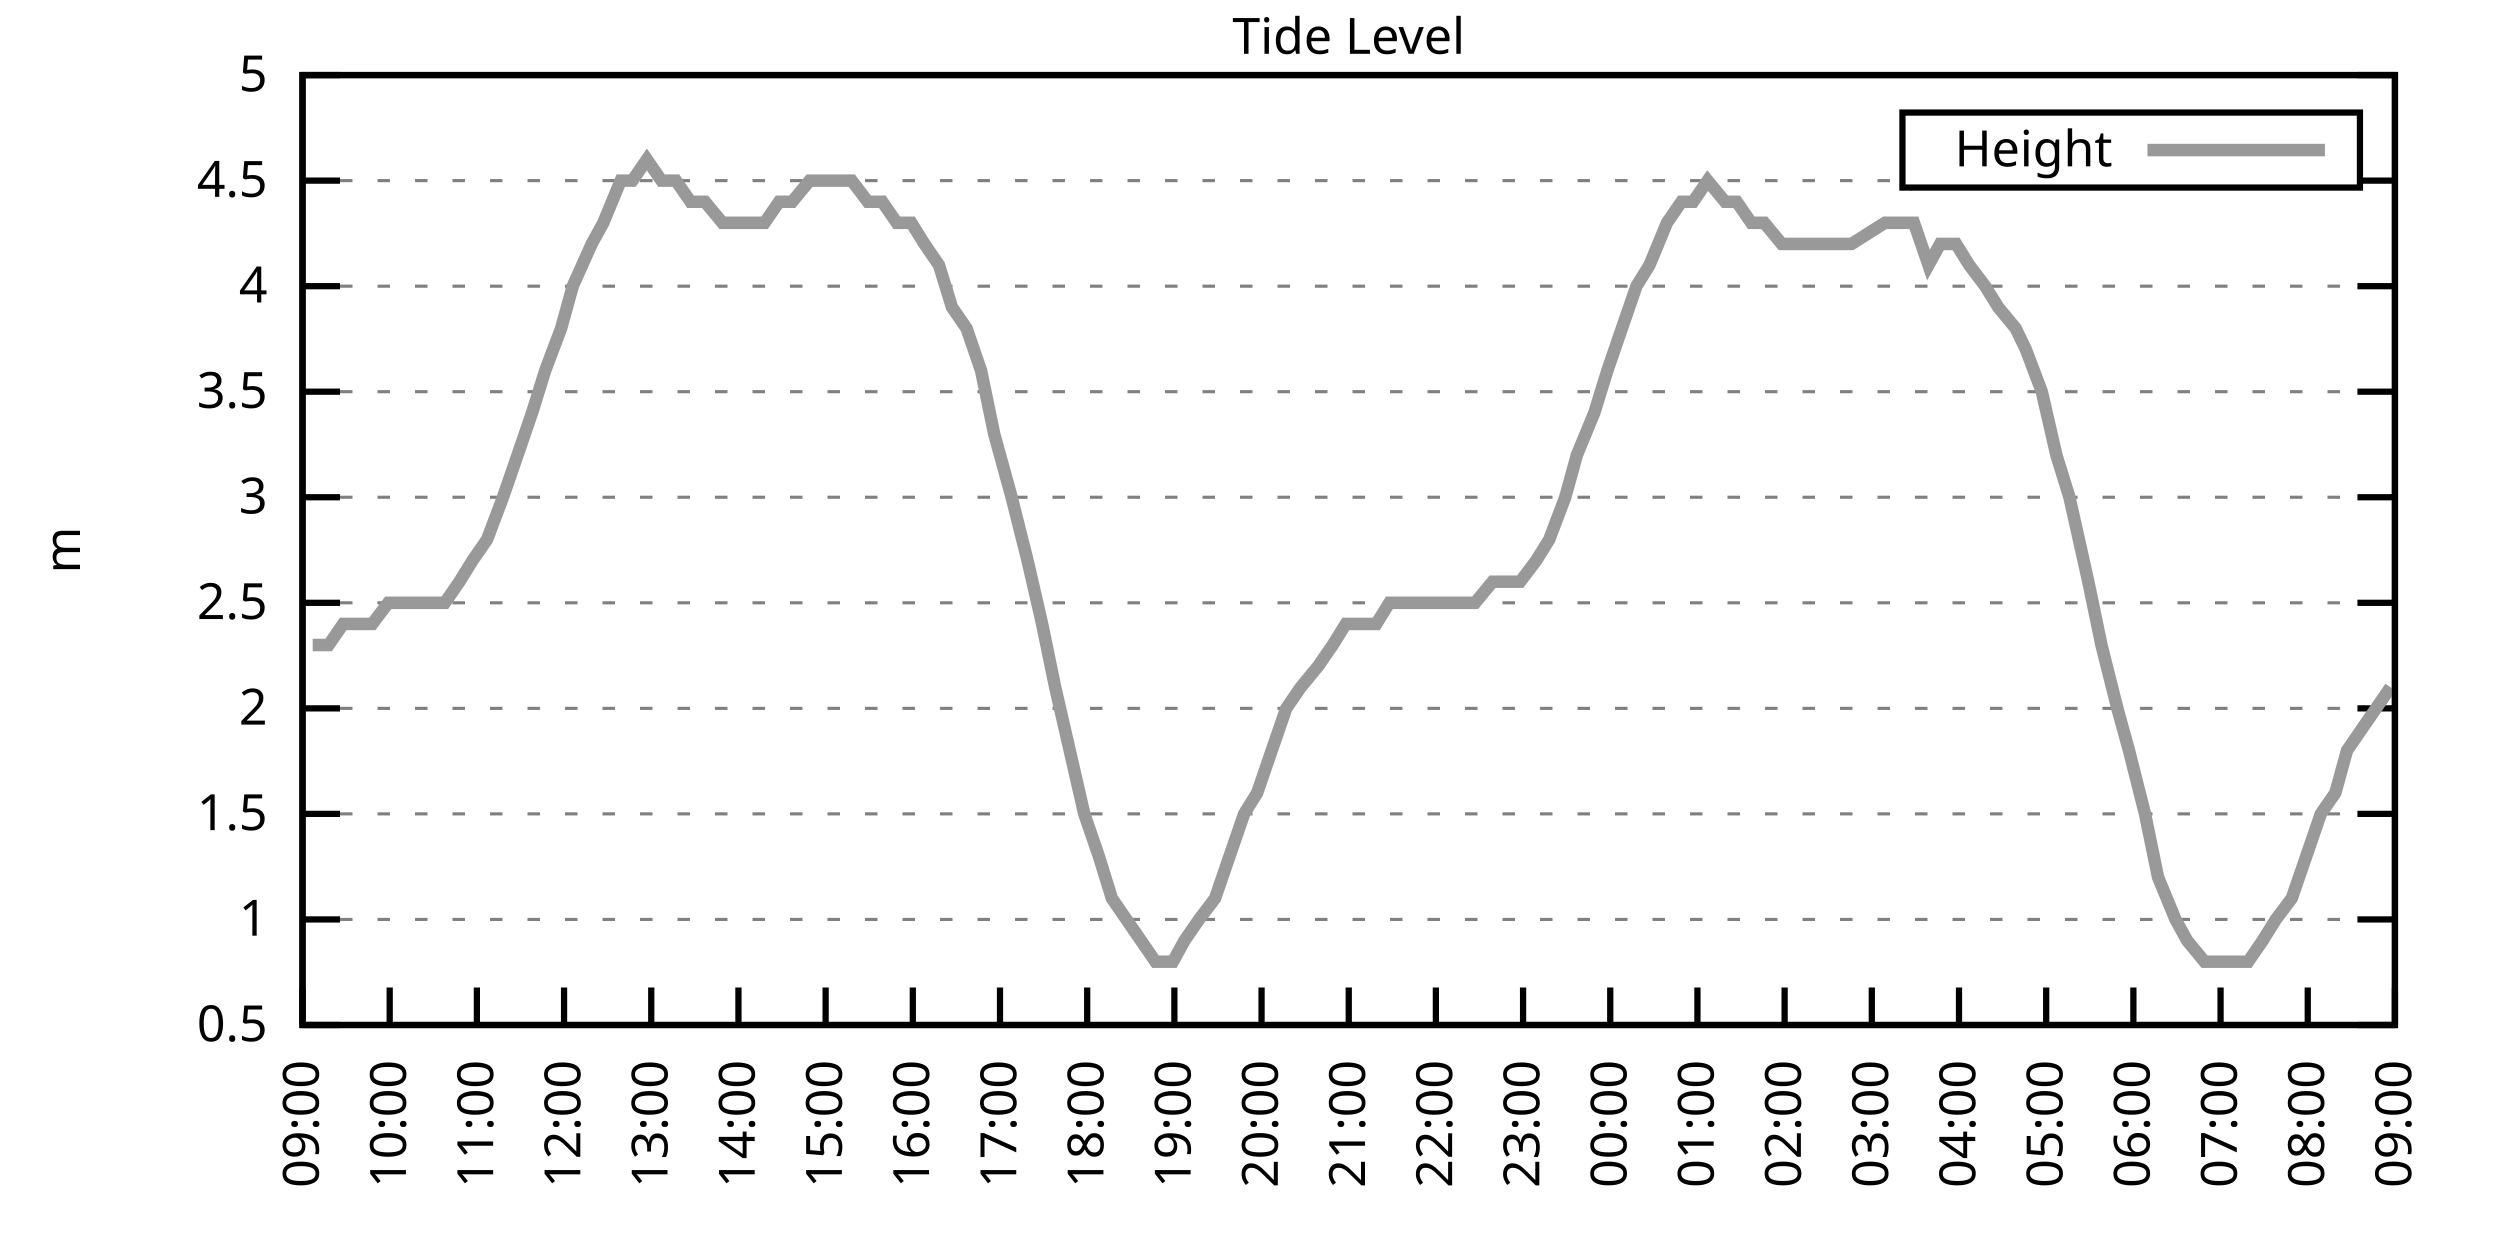
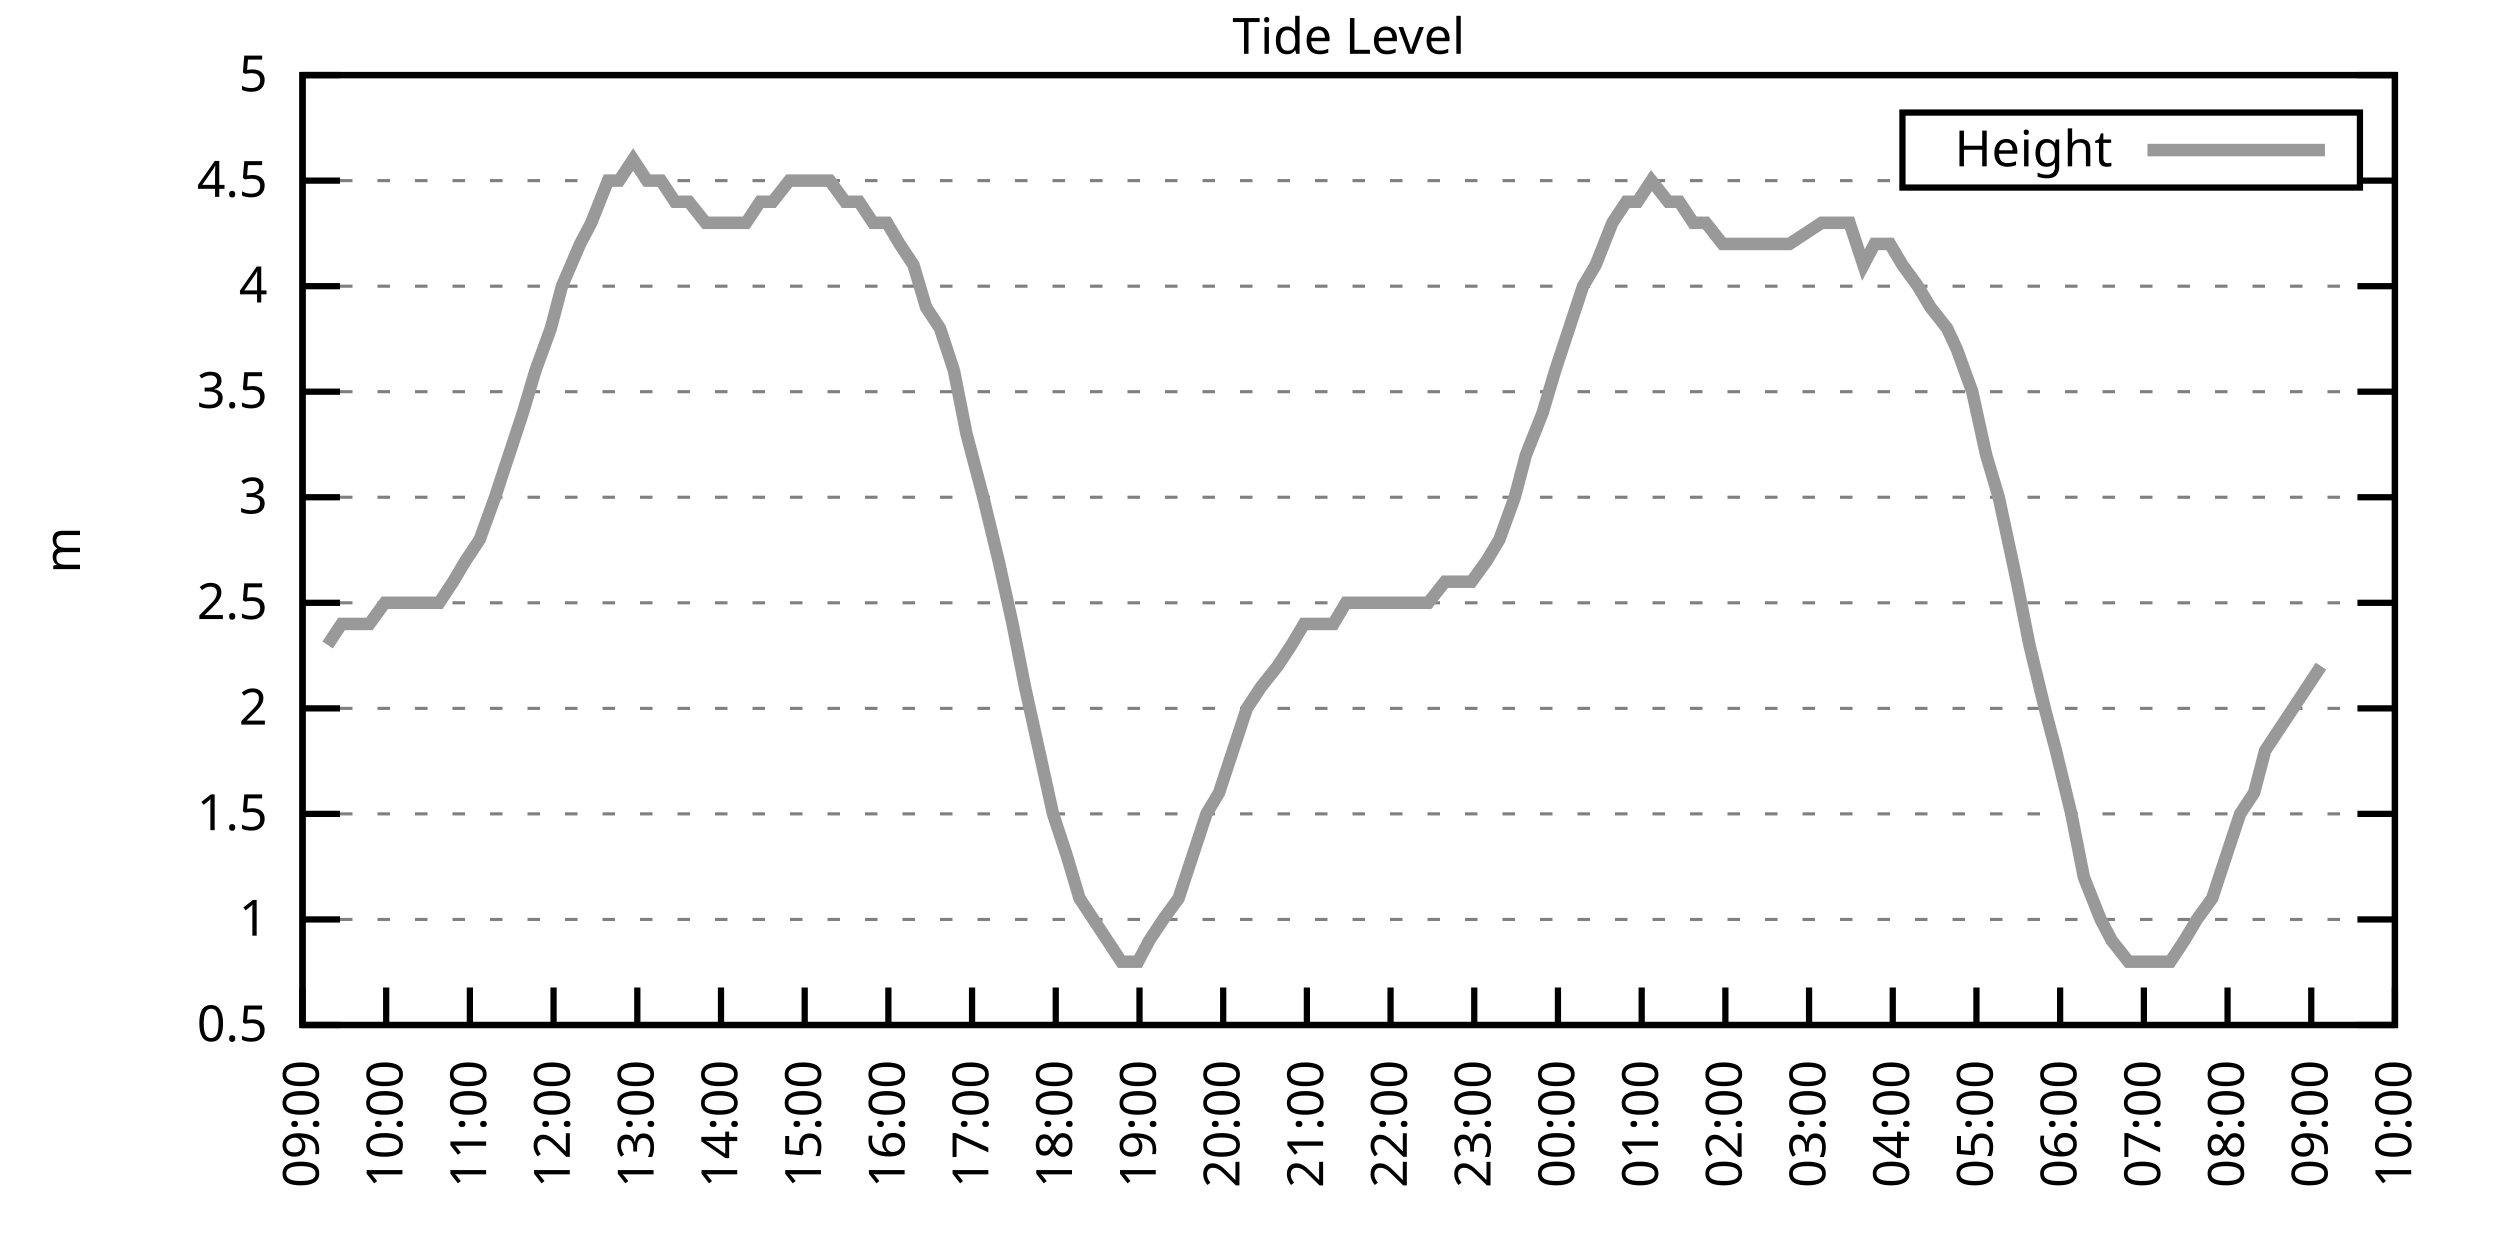
<svg xmlns="http://www.w3.org/2000/svg" xmlns:xlink="http://www.w3.org/1999/xlink" width="400" height="200" viewBox="0 0 400 200">
  <g id="gnuplot_canvas">
    <rect x="0" y="0" width="400" height="200" fill="none" />
    <defs>
      <circle id="gpDot" r="0.5" stroke-width="0.5" stroke="currentColor" />
      <path id="gpPt0" stroke-width="0.333" stroke="currentColor" d="M-1,0 h2 M0,-1 v2" />
      <path id="gpPt1" stroke-width="0.333" stroke="currentColor" d="M-1,-1 L1,1 M1,-1 L-1,1" />
      <path id="gpPt2" stroke-width="0.333" stroke="currentColor" d="M-1,0 L1,0 M0,-1 L0,1 M-1,-1 L1,1 M-1,1 L1,-1" />
      <rect id="gpPt3" stroke-width="0.333" stroke="currentColor" x="-1" y="-1" width="2" height="2" />
      <rect id="gpPt4" stroke-width="0.333" stroke="currentColor" fill="currentColor" x="-1" y="-1" width="2" height="2" />
      <circle id="gpPt5" stroke-width="0.333" stroke="currentColor" cx="0" cy="0" r="1" />
      <use xlink:href="#gpPt5" id="gpPt6" fill="currentColor" stroke="none" />
      <path id="gpPt7" stroke-width="0.333" stroke="currentColor" d="M0,-1.33 L-1.33,0.67 L1.33,0.67 z" />
      <use xlink:href="#gpPt7" id="gpPt8" fill="currentColor" stroke="none" />
      <use xlink:href="#gpPt7" id="gpPt9" stroke="currentColor" transform="rotate(180)" />
      <use xlink:href="#gpPt9" id="gpPt10" fill="currentColor" stroke="none" />
      <use xlink:href="#gpPt3" id="gpPt11" stroke="currentColor" transform="rotate(45)" />
      <use xlink:href="#gpPt11" id="gpPt12" fill="currentColor" stroke="none" />
      <path id="gpPt13" stroke-width="0.333" stroke="currentColor" d="M0,1.330 L1.265,0.411 L0.782,-1.067 L-0.782,-1.076 L-1.265,0.411 z" />
      <use xlink:href="#gpPt13" id="gpPt14" fill="currentColor" stroke="none" />
      <filter id="textbox" filterUnits="objectBoundingBox" x="0" y="0" height="1" width="1">
        <feFlood flood-color="white" flood-opacity="1" result="bgnd" />
        <feComposite in="SourceGraphic" in2="bgnd" operator="atop" />
      </filter>
      <filter id="greybox" filterUnits="objectBoundingBox" x="0" y="0" height="1" width="1">
        <feFlood flood-color="lightgrey" flood-opacity="1" result="grey" />
        <feComposite in="SourceGraphic" in2="grey" operator="atop" />
      </filter>
    </defs>
    <g fill="none" color="white" stroke="currentColor" stroke-width="1.00" stroke-linecap="butt" stroke-linejoin="miter">
</g>
    <g fill="none" color="black" stroke="currentColor" stroke-width="1.00" stroke-linecap="butt" stroke-linejoin="miter">
      <g stroke="none" shape-rendering="crispEdges">
        <polygon fill="rgb(255, 255, 255)" points="48.40,164.00 383.18,164.00 383.18,12.02 48.40,12.02 " />
      </g>
    </g>
    <g fill="none" color="black" stroke="currentColor" stroke-width="1.00" stroke-linecap="butt" stroke-linejoin="miter">
</g>
    <g fill="none" color="black" stroke="black" stroke-width="0.50" stroke-linecap="butt" stroke-linejoin="miter">
</g>
    <g fill="none" color="gray" stroke="currentColor" stroke-width="0.50" stroke-linecap="butt" stroke-linejoin="miter">
      <path stroke="gray" stroke-dasharray="2,4" class="gridline" d="M48.40,164.00 L383.19,164.00  " />
    </g>
    <g fill="none" color="gray" stroke="gray" stroke-width="1.00" stroke-linecap="butt" stroke-linejoin="miter">
</g>
    <g fill="none" color="black" stroke="currentColor" stroke-width="1.00" stroke-linecap="butt" stroke-linejoin="miter">
      <path stroke="black" d="M48.40,164.00 L54.40,164.00 M383.19,164.00 L377.19,164.00  " />
      <g transform="translate(42.80,166.60)" stroke="none" fill="black" font-family="Sans" font-size="8.00" text-anchor="end">
        <text>
          <tspan font-family="Sans"> 0.5</tspan>
        </text>
      </g>
    </g>
    <g fill="none" color="black" stroke="currentColor" stroke-width="1.00" stroke-linecap="butt" stroke-linejoin="miter">
</g>
    <g fill="none" color="black" stroke="black" stroke-width="0.50" stroke-linecap="butt" stroke-linejoin="miter">
</g>
    <g fill="none" color="gray" stroke="currentColor" stroke-width="0.50" stroke-linecap="butt" stroke-linejoin="miter">
      <path stroke="gray" stroke-dasharray="2,4" class="gridline" d="M48.40,147.11 L383.19,147.11  " />
    </g>
    <g fill="none" color="gray" stroke="gray" stroke-width="1.00" stroke-linecap="butt" stroke-linejoin="miter">
</g>
    <g fill="none" color="black" stroke="currentColor" stroke-width="1.00" stroke-linecap="butt" stroke-linejoin="miter">
      <path stroke="black" d="M48.40,147.11 L54.40,147.11 M383.19,147.11 L377.19,147.11  " />
      <g transform="translate(42.80,149.71)" stroke="none" fill="black" font-family="Sans" font-size="8.00" text-anchor="end">
        <text>
          <tspan font-family="Sans"> 1</tspan>
        </text>
      </g>
    </g>
    <g fill="none" color="black" stroke="currentColor" stroke-width="1.00" stroke-linecap="butt" stroke-linejoin="miter">
</g>
    <g fill="none" color="black" stroke="black" stroke-width="0.50" stroke-linecap="butt" stroke-linejoin="miter">
</g>
    <g fill="none" color="gray" stroke="currentColor" stroke-width="0.50" stroke-linecap="butt" stroke-linejoin="miter">
      <path stroke="gray" stroke-dasharray="2,4" class="gridline" d="M48.40,130.22 L383.19,130.22  " />
    </g>
    <g fill="none" color="gray" stroke="gray" stroke-width="1.00" stroke-linecap="butt" stroke-linejoin="miter">
</g>
    <g fill="none" color="black" stroke="currentColor" stroke-width="1.00" stroke-linecap="butt" stroke-linejoin="miter">
      <path stroke="black" d="M48.40,130.22 L54.40,130.22 M383.19,130.22 L377.19,130.22  " />
      <g transform="translate(42.80,132.82)" stroke="none" fill="black" font-family="Sans" font-size="8.00" text-anchor="end">
        <text>
          <tspan font-family="Sans"> 1.5</tspan>
        </text>
      </g>
    </g>
    <g fill="none" color="black" stroke="currentColor" stroke-width="1.00" stroke-linecap="butt" stroke-linejoin="miter">
</g>
    <g fill="none" color="black" stroke="black" stroke-width="0.50" stroke-linecap="butt" stroke-linejoin="miter">
</g>
    <g fill="none" color="gray" stroke="currentColor" stroke-width="0.50" stroke-linecap="butt" stroke-linejoin="miter">
      <path stroke="gray" stroke-dasharray="2,4" class="gridline" d="M48.40,113.34 L383.19,113.34  " />
    </g>
    <g fill="none" color="gray" stroke="gray" stroke-width="1.00" stroke-linecap="butt" stroke-linejoin="miter">
</g>
    <g fill="none" color="black" stroke="currentColor" stroke-width="1.00" stroke-linecap="butt" stroke-linejoin="miter">
      <path stroke="black" d="M48.40,113.34 L54.40,113.34 M383.19,113.34 L377.19,113.34  " />
      <g transform="translate(42.80,115.94)" stroke="none" fill="black" font-family="Sans" font-size="8.00" text-anchor="end">
        <text>
          <tspan font-family="Sans"> 2</tspan>
        </text>
      </g>
    </g>
    <g fill="none" color="black" stroke="currentColor" stroke-width="1.00" stroke-linecap="butt" stroke-linejoin="miter">
</g>
    <g fill="none" color="black" stroke="black" stroke-width="0.50" stroke-linecap="butt" stroke-linejoin="miter">
</g>
    <g fill="none" color="gray" stroke="currentColor" stroke-width="0.50" stroke-linecap="butt" stroke-linejoin="miter">
      <path stroke="gray" stroke-dasharray="2,4" class="gridline" d="M48.40,96.45 L383.19,96.45  " />
    </g>
    <g fill="none" color="gray" stroke="gray" stroke-width="1.00" stroke-linecap="butt" stroke-linejoin="miter">
</g>
    <g fill="none" color="black" stroke="currentColor" stroke-width="1.00" stroke-linecap="butt" stroke-linejoin="miter">
      <path stroke="black" d="M48.40,96.45 L54.40,96.45 M383.19,96.45 L377.19,96.45  " />
      <g transform="translate(42.80,99.05)" stroke="none" fill="black" font-family="Sans" font-size="8.00" text-anchor="end">
        <text>
          <tspan font-family="Sans"> 2.5</tspan>
        </text>
      </g>
    </g>
    <g fill="none" color="black" stroke="currentColor" stroke-width="1.00" stroke-linecap="butt" stroke-linejoin="miter">
</g>
    <g fill="none" color="black" stroke="black" stroke-width="0.50" stroke-linecap="butt" stroke-linejoin="miter">
</g>
    <g fill="none" color="gray" stroke="currentColor" stroke-width="0.50" stroke-linecap="butt" stroke-linejoin="miter">
      <path stroke="gray" stroke-dasharray="2,4" class="gridline" d="M48.40,79.56 L383.19,79.56  " />
    </g>
    <g fill="none" color="gray" stroke="gray" stroke-width="1.00" stroke-linecap="butt" stroke-linejoin="miter">
</g>
    <g fill="none" color="black" stroke="currentColor" stroke-width="1.00" stroke-linecap="butt" stroke-linejoin="miter">
      <path stroke="black" d="M48.40,79.56 L54.40,79.56 M383.19,79.56 L377.19,79.56  " />
      <g transform="translate(42.80,82.16)" stroke="none" fill="black" font-family="Sans" font-size="8.00" text-anchor="end">
        <text>
          <tspan font-family="Sans"> 3</tspan>
        </text>
      </g>
    </g>
    <g fill="none" color="black" stroke="currentColor" stroke-width="1.00" stroke-linecap="butt" stroke-linejoin="miter">
</g>
    <g fill="none" color="black" stroke="black" stroke-width="0.50" stroke-linecap="butt" stroke-linejoin="miter">
</g>
    <g fill="none" color="gray" stroke="currentColor" stroke-width="0.50" stroke-linecap="butt" stroke-linejoin="miter">
      <path stroke="gray" stroke-dasharray="2,4" class="gridline" d="M48.40,62.67 L383.19,62.67  " />
    </g>
    <g fill="none" color="gray" stroke="gray" stroke-width="1.00" stroke-linecap="butt" stroke-linejoin="miter">
</g>
    <g fill="none" color="black" stroke="currentColor" stroke-width="1.00" stroke-linecap="butt" stroke-linejoin="miter">
      <path stroke="black" d="M48.40,62.67 L54.40,62.67 M383.19,62.67 L377.19,62.67  " />
      <g transform="translate(42.80,65.27)" stroke="none" fill="black" font-family="Sans" font-size="8.00" text-anchor="end">
        <text>
          <tspan font-family="Sans"> 3.5</tspan>
        </text>
      </g>
    </g>
    <g fill="none" color="black" stroke="currentColor" stroke-width="1.00" stroke-linecap="butt" stroke-linejoin="miter">
</g>
    <g fill="none" color="black" stroke="black" stroke-width="0.50" stroke-linecap="butt" stroke-linejoin="miter">
</g>
    <g fill="none" color="gray" stroke="currentColor" stroke-width="0.50" stroke-linecap="butt" stroke-linejoin="miter">
      <path stroke="gray" stroke-dasharray="2,4" class="gridline" d="M48.40,45.79 L383.19,45.79  " />
    </g>
    <g fill="none" color="gray" stroke="gray" stroke-width="1.00" stroke-linecap="butt" stroke-linejoin="miter">
</g>
    <g fill="none" color="black" stroke="currentColor" stroke-width="1.00" stroke-linecap="butt" stroke-linejoin="miter">
      <path stroke="black" d="M48.40,45.79 L54.40,45.79 M383.19,45.79 L377.19,45.79  " />
      <g transform="translate(42.80,48.39)" stroke="none" fill="black" font-family="Sans" font-size="8.00" text-anchor="end">
        <text>
          <tspan font-family="Sans"> 4</tspan>
        </text>
      </g>
    </g>
    <g fill="none" color="black" stroke="currentColor" stroke-width="1.00" stroke-linecap="butt" stroke-linejoin="miter">
</g>
    <g fill="none" color="black" stroke="black" stroke-width="0.50" stroke-linecap="butt" stroke-linejoin="miter">
</g>
    <g fill="none" color="gray" stroke="currentColor" stroke-width="0.50" stroke-linecap="butt" stroke-linejoin="miter">
      <path stroke="gray" stroke-dasharray="2,4" class="gridline" d="M48.40,28.90 L304.39,28.90 M377.59,28.90 L383.19,28.90  " />
    </g>
    <g fill="none" color="gray" stroke="gray" stroke-width="1.00" stroke-linecap="butt" stroke-linejoin="miter">
</g>
    <g fill="none" color="black" stroke="currentColor" stroke-width="1.00" stroke-linecap="butt" stroke-linejoin="miter">
      <path stroke="black" d="M48.40,28.90 L54.40,28.90 M383.19,28.90 L377.19,28.90  " />
      <g transform="translate(42.80,31.50)" stroke="none" fill="black" font-family="Sans" font-size="8.00" text-anchor="end">
        <text>
          <tspan font-family="Sans"> 4.5</tspan>
        </text>
      </g>
    </g>
    <g fill="none" color="black" stroke="currentColor" stroke-width="1.00" stroke-linecap="butt" stroke-linejoin="miter">
</g>
    <g fill="none" color="black" stroke="black" stroke-width="0.50" stroke-linecap="butt" stroke-linejoin="miter">
</g>
    <g fill="none" color="gray" stroke="currentColor" stroke-width="0.50" stroke-linecap="butt" stroke-linejoin="miter">
      <path stroke="gray" stroke-dasharray="2,4" class="gridline" d="M48.40,12.01 L383.19,12.01  " />
    </g>
    <g fill="none" color="gray" stroke="gray" stroke-width="1.00" stroke-linecap="butt" stroke-linejoin="miter">
</g>
    <g fill="none" color="black" stroke="currentColor" stroke-width="1.00" stroke-linecap="butt" stroke-linejoin="miter">
      <path stroke="black" d="M48.40,12.01 L54.40,12.01 M383.19,12.01 L377.19,12.01  " />
      <g transform="translate(42.80,14.61)" stroke="none" fill="black" font-family="Sans" font-size="8.00" text-anchor="end">
        <text>
          <tspan font-family="Sans"> 5</tspan>
        </text>
      </g>
    </g>
    <g fill="none" color="black" stroke="currentColor" stroke-width="1.00" stroke-linecap="butt" stroke-linejoin="miter">
      <path stroke="black" d="M48.40,164.00 L48.40,158.00  " />
      <g transform="translate(51.00,169.60) rotate(270.00)" stroke="none" fill="black" font-family="Sans" font-size="8.00" text-anchor="end">
        <text>
          <tspan font-family="Sans">09:00</tspan>
        </text>
      </g>
    </g>
    <g fill="none" color="black" stroke="currentColor" stroke-width="1.00" stroke-linecap="butt" stroke-linejoin="miter">
-       <path stroke="black" d="M62.35,164.00 L62.35,158.00  " />
-       <g transform="translate(64.95,169.60) rotate(270.00)" stroke="none" fill="black" font-family="Sans" font-size="8.00" text-anchor="end">
+       <path stroke="black" d="M61.79,164.00 L61.79,158.00  " />
+       <g transform="translate(64.39,169.60) rotate(270.00)" stroke="none" fill="black" font-family="Sans" font-size="8.00" text-anchor="end">
        <text>
          <tspan font-family="Sans">10:00</tspan>
        </text>
      </g>
    </g>
    <g fill="none" color="black" stroke="currentColor" stroke-width="1.00" stroke-linecap="butt" stroke-linejoin="miter">
-       <path stroke="black" d="M76.30,164.00 L76.30,158.00  " />
-       <g transform="translate(78.90,169.60) rotate(270.00)" stroke="none" fill="black" font-family="Sans" font-size="8.00" text-anchor="end">
+       <path stroke="black" d="M75.18,164.00 L75.18,158.00  " />
+       <g transform="translate(77.78,169.60) rotate(270.00)" stroke="none" fill="black" font-family="Sans" font-size="8.00" text-anchor="end">
        <text>
          <tspan font-family="Sans">11:00</tspan>
        </text>
      </g>
    </g>
    <g fill="none" color="black" stroke="currentColor" stroke-width="1.00" stroke-linecap="butt" stroke-linejoin="miter">
-       <path stroke="black" d="M90.25,164.00 L90.25,158.00  " />
-       <g transform="translate(92.85,169.60) rotate(270.00)" stroke="none" fill="black" font-family="Sans" font-size="8.00" text-anchor="end">
+       <path stroke="black" d="M88.57,164.00 L88.57,158.00  " />
+       <g transform="translate(91.17,169.60) rotate(270.00)" stroke="none" fill="black" font-family="Sans" font-size="8.00" text-anchor="end">
        <text>
          <tspan font-family="Sans">12:00</tspan>
        </text>
      </g>
    </g>
    <g fill="none" color="black" stroke="currentColor" stroke-width="1.00" stroke-linecap="butt" stroke-linejoin="miter">
-       <path stroke="black" d="M104.20,164.00 L104.20,158.00  " />
-       <g transform="translate(106.80,169.60) rotate(270.00)" stroke="none" fill="black" font-family="Sans" font-size="8.00" text-anchor="end">
+       <path stroke="black" d="M101.97,164.00 L101.97,158.00  " />
+       <g transform="translate(104.57,169.60) rotate(270.00)" stroke="none" fill="black" font-family="Sans" font-size="8.00" text-anchor="end">
        <text>
          <tspan font-family="Sans">13:00</tspan>
        </text>
      </g>
    </g>
    <g fill="none" color="black" stroke="currentColor" stroke-width="1.00" stroke-linecap="butt" stroke-linejoin="miter">
-       <path stroke="black" d="M118.15,164.00 L118.15,158.00  " />
-       <g transform="translate(120.75,169.60) rotate(270.00)" stroke="none" fill="black" font-family="Sans" font-size="8.00" text-anchor="end">
+       <path stroke="black" d="M115.36,164.00 L115.36,158.00  " />
+       <g transform="translate(117.96,169.60) rotate(270.00)" stroke="none" fill="black" font-family="Sans" font-size="8.00" text-anchor="end">
        <text>
          <tspan font-family="Sans">14:00</tspan>
        </text>
      </g>
    </g>
    <g fill="none" color="black" stroke="currentColor" stroke-width="1.00" stroke-linecap="butt" stroke-linejoin="miter">
-       <path stroke="black" d="M132.10,164.00 L132.10,158.00  " />
-       <g transform="translate(134.70,169.60) rotate(270.00)" stroke="none" fill="black" font-family="Sans" font-size="8.00" text-anchor="end">
+       <path stroke="black" d="M128.75,164.00 L128.75,158.00  " />
+       <g transform="translate(131.35,169.60) rotate(270.00)" stroke="none" fill="black" font-family="Sans" font-size="8.00" text-anchor="end">
        <text>
          <tspan font-family="Sans">15:00</tspan>
        </text>
      </g>
    </g>
    <g fill="none" color="black" stroke="currentColor" stroke-width="1.00" stroke-linecap="butt" stroke-linejoin="miter">
-       <path stroke="black" d="M146.05,164.00 L146.05,158.00  " />
-       <g transform="translate(148.65,169.60) rotate(270.00)" stroke="none" fill="black" font-family="Sans" font-size="8.00" text-anchor="end">
+       <path stroke="black" d="M142.14,164.00 L142.14,158.00  " />
+       <g transform="translate(144.74,169.60) rotate(270.00)" stroke="none" fill="black" font-family="Sans" font-size="8.00" text-anchor="end">
        <text>
          <tspan font-family="Sans">16:00</tspan>
        </text>
      </g>
    </g>
    <g fill="none" color="black" stroke="currentColor" stroke-width="1.00" stroke-linecap="butt" stroke-linejoin="miter">
-       <path stroke="black" d="M160.00,164.00 L160.00,158.00  " />
-       <g transform="translate(162.60,169.60) rotate(270.00)" stroke="none" fill="black" font-family="Sans" font-size="8.00" text-anchor="end">
+       <path stroke="black" d="M155.53,164.00 L155.53,158.00  " />
+       <g transform="translate(158.13,169.60) rotate(270.00)" stroke="none" fill="black" font-family="Sans" font-size="8.00" text-anchor="end">
        <text>
          <tspan font-family="Sans">17:00</tspan>
        </text>
      </g>
    </g>
    <g fill="none" color="black" stroke="currentColor" stroke-width="1.00" stroke-linecap="butt" stroke-linejoin="miter">
-       <path stroke="black" d="M173.95,164.00 L173.95,158.00  " />
-       <g transform="translate(176.55,169.60) rotate(270.00)" stroke="none" fill="black" font-family="Sans" font-size="8.00" text-anchor="end">
+       <path stroke="black" d="M168.92,164.00 L168.92,158.00  " />
+       <g transform="translate(171.52,169.60) rotate(270.00)" stroke="none" fill="black" font-family="Sans" font-size="8.00" text-anchor="end">
        <text>
          <tspan font-family="Sans">18:00</tspan>
        </text>
      </g>
    </g>
    <g fill="none" color="black" stroke="currentColor" stroke-width="1.00" stroke-linecap="butt" stroke-linejoin="miter">
-       <path stroke="black" d="M187.90,164.00 L187.90,158.00  " />
-       <g transform="translate(190.50,169.60) rotate(270.00)" stroke="none" fill="black" font-family="Sans" font-size="8.00" text-anchor="end">
+       <path stroke="black" d="M182.32,164.00 L182.32,158.00  " />
+       <g transform="translate(184.92,169.60) rotate(270.00)" stroke="none" fill="black" font-family="Sans" font-size="8.00" text-anchor="end">
        <text>
          <tspan font-family="Sans">19:00</tspan>
        </text>
      </g>
    </g>
    <g fill="none" color="black" stroke="currentColor" stroke-width="1.00" stroke-linecap="butt" stroke-linejoin="miter">
-       <path stroke="black" d="M201.85,164.00 L201.85,158.00  " />
-       <g transform="translate(204.45,169.60) rotate(270.00)" stroke="none" fill="black" font-family="Sans" font-size="8.00" text-anchor="end">
+       <path stroke="black" d="M195.71,164.00 L195.71,158.00  " />
+       <g transform="translate(198.31,169.60) rotate(270.00)" stroke="none" fill="black" font-family="Sans" font-size="8.00" text-anchor="end">
        <text>
          <tspan font-family="Sans">20:00</tspan>
        </text>
      </g>
    </g>
    <g fill="none" color="black" stroke="currentColor" stroke-width="1.00" stroke-linecap="butt" stroke-linejoin="miter">
-       <path stroke="black" d="M215.80,164.00 L215.80,158.00  " />
-       <g transform="translate(218.40,169.60) rotate(270.00)" stroke="none" fill="black" font-family="Sans" font-size="8.00" text-anchor="end">
+       <path stroke="black" d="M209.10,164.00 L209.10,158.00  " />
+       <g transform="translate(211.70,169.60) rotate(270.00)" stroke="none" fill="black" font-family="Sans" font-size="8.00" text-anchor="end">
        <text>
          <tspan font-family="Sans">21:00</tspan>
        </text>
      </g>
    </g>
    <g fill="none" color="black" stroke="currentColor" stroke-width="1.00" stroke-linecap="butt" stroke-linejoin="miter">
-       <path stroke="black" d="M229.74,164.00 L229.74,158.00  " />
-       <g transform="translate(232.34,169.60) rotate(270.00)" stroke="none" fill="black" font-family="Sans" font-size="8.00" text-anchor="end">
+       <path stroke="black" d="M222.49,164.00 L222.49,158.00  " />
+       <g transform="translate(225.09,169.60) rotate(270.00)" stroke="none" fill="black" font-family="Sans" font-size="8.00" text-anchor="end">
        <text>
          <tspan font-family="Sans">22:00</tspan>
        </text>
      </g>
    </g>
    <g fill="none" color="black" stroke="currentColor" stroke-width="1.00" stroke-linecap="butt" stroke-linejoin="miter">
-       <path stroke="black" d="M243.69,164.00 L243.69,158.00  " />
-       <g transform="translate(246.29,169.60) rotate(270.00)" stroke="none" fill="black" font-family="Sans" font-size="8.00" text-anchor="end">
+       <path stroke="black" d="M235.88,164.00 L235.88,158.00  " />
+       <g transform="translate(238.48,169.60) rotate(270.00)" stroke="none" fill="black" font-family="Sans" font-size="8.00" text-anchor="end">
        <text>
          <tspan font-family="Sans">23:00</tspan>
        </text>
      </g>
    </g>
    <g fill="none" color="black" stroke="currentColor" stroke-width="1.00" stroke-linecap="butt" stroke-linejoin="miter">
-       <path stroke="black" d="M257.64,164.00 L257.64,158.00  " />
-       <g transform="translate(260.24,169.60) rotate(270.00)" stroke="none" fill="black" font-family="Sans" font-size="8.00" text-anchor="end">
+       <path stroke="black" d="M249.27,164.00 L249.27,158.00  " />
+       <g transform="translate(251.87,169.60) rotate(270.00)" stroke="none" fill="black" font-family="Sans" font-size="8.00" text-anchor="end">
        <text>
          <tspan font-family="Sans">00:00</tspan>
        </text>
      </g>
    </g>
    <g fill="none" color="black" stroke="currentColor" stroke-width="1.00" stroke-linecap="butt" stroke-linejoin="miter">
-       <path stroke="black" d="M271.59,164.00 L271.59,158.00  " />
-       <g transform="translate(274.19,169.60) rotate(270.00)" stroke="none" fill="black" font-family="Sans" font-size="8.00" text-anchor="end">
+       <path stroke="black" d="M262.67,164.00 L262.67,158.00  " />
+       <g transform="translate(265.27,169.60) rotate(270.00)" stroke="none" fill="black" font-family="Sans" font-size="8.00" text-anchor="end">
        <text>
          <tspan font-family="Sans">01:00</tspan>
        </text>
      </g>
    </g>
    <g fill="none" color="black" stroke="currentColor" stroke-width="1.00" stroke-linecap="butt" stroke-linejoin="miter">
-       <path stroke="black" d="M285.54,164.00 L285.54,158.00  " />
-       <g transform="translate(288.14,169.60) rotate(270.00)" stroke="none" fill="black" font-family="Sans" font-size="8.00" text-anchor="end">
+       <path stroke="black" d="M276.06,164.00 L276.06,158.00  " />
+       <g transform="translate(278.66,169.60) rotate(270.00)" stroke="none" fill="black" font-family="Sans" font-size="8.00" text-anchor="end">
        <text>
          <tspan font-family="Sans">02:00</tspan>
        </text>
      </g>
    </g>
    <g fill="none" color="black" stroke="currentColor" stroke-width="1.00" stroke-linecap="butt" stroke-linejoin="miter">
-       <path stroke="black" d="M299.49,164.00 L299.49,158.00  " />
-       <g transform="translate(302.09,169.60) rotate(270.00)" stroke="none" fill="black" font-family="Sans" font-size="8.00" text-anchor="end">
+       <path stroke="black" d="M289.45,164.00 L289.45,158.00  " />
+       <g transform="translate(292.05,169.60) rotate(270.00)" stroke="none" fill="black" font-family="Sans" font-size="8.00" text-anchor="end">
        <text>
          <tspan font-family="Sans">03:00</tspan>
        </text>
      </g>
    </g>
    <g fill="none" color="black" stroke="currentColor" stroke-width="1.00" stroke-linecap="butt" stroke-linejoin="miter">
-       <path stroke="black" d="M313.44,164.00 L313.44,158.00  " />
-       <g transform="translate(316.04,169.60) rotate(270.00)" stroke="none" fill="black" font-family="Sans" font-size="8.00" text-anchor="end">
+       <path stroke="black" d="M302.84,164.00 L302.84,158.00  " />
+       <g transform="translate(305.44,169.60) rotate(270.00)" stroke="none" fill="black" font-family="Sans" font-size="8.00" text-anchor="end">
        <text>
          <tspan font-family="Sans">04:00</tspan>
        </text>
      </g>
    </g>
    <g fill="none" color="black" stroke="currentColor" stroke-width="1.00" stroke-linecap="butt" stroke-linejoin="miter">
-       <path stroke="black" d="M327.39,164.00 L327.39,158.00  " />
-       <g transform="translate(329.99,169.60) rotate(270.00)" stroke="none" fill="black" font-family="Sans" font-size="8.00" text-anchor="end">
+       <path stroke="black" d="M316.23,164.00 L316.23,158.00  " />
+       <g transform="translate(318.83,169.60) rotate(270.00)" stroke="none" fill="black" font-family="Sans" font-size="8.00" text-anchor="end">
        <text>
          <tspan font-family="Sans">05:00</tspan>
        </text>
      </g>
    </g>
    <g fill="none" color="black" stroke="currentColor" stroke-width="1.00" stroke-linecap="butt" stroke-linejoin="miter">
-       <path stroke="black" d="M341.34,164.00 L341.34,158.00  " />
-       <g transform="translate(343.94,169.60) rotate(270.00)" stroke="none" fill="black" font-family="Sans" font-size="8.00" text-anchor="end">
+       <path stroke="black" d="M329.62,164.00 L329.62,158.00  " />
+       <g transform="translate(332.22,169.60) rotate(270.00)" stroke="none" fill="black" font-family="Sans" font-size="8.00" text-anchor="end">
        <text>
          <tspan font-family="Sans">06:00</tspan>
        </text>
      </g>
    </g>
    <g fill="none" color="black" stroke="currentColor" stroke-width="1.00" stroke-linecap="butt" stroke-linejoin="miter">
-       <path stroke="black" d="M355.29,164.00 L355.29,158.00  " />
-       <g transform="translate(357.89,169.60) rotate(270.00)" stroke="none" fill="black" font-family="Sans" font-size="8.00" text-anchor="end">
+       <path stroke="black" d="M343.02,164.00 L343.02,158.00  " />
+       <g transform="translate(345.62,169.60) rotate(270.00)" stroke="none" fill="black" font-family="Sans" font-size="8.00" text-anchor="end">
        <text>
          <tspan font-family="Sans">07:00</tspan>
        </text>
      </g>
    </g>
    <g fill="none" color="black" stroke="currentColor" stroke-width="1.00" stroke-linecap="butt" stroke-linejoin="miter">
-       <path stroke="black" d="M369.24,164.00 L369.24,158.00  " />
-       <g transform="translate(371.84,169.60) rotate(270.00)" stroke="none" fill="black" font-family="Sans" font-size="8.00" text-anchor="end">
+       <path stroke="black" d="M356.41,164.00 L356.41,158.00  " />
+       <g transform="translate(359.01,169.60) rotate(270.00)" stroke="none" fill="black" font-family="Sans" font-size="8.00" text-anchor="end">
        <text>
          <tspan font-family="Sans">08:00</tspan>
+         </text>
+       </g>
+     </g>
+     <g fill="none" color="black" stroke="currentColor" stroke-width="1.00" stroke-linecap="butt" stroke-linejoin="miter">
+       <path stroke="black" d="M369.80,164.00 L369.80,158.00  " />
+       <g transform="translate(372.40,169.60) rotate(270.00)" stroke="none" fill="black" font-family="Sans" font-size="8.00" text-anchor="end">
+         <text>
+           <tspan font-family="Sans">09:00</tspan>
        </text>
      </g>
    </g>
    <g fill="none" color="black" stroke="currentColor" stroke-width="1.00" stroke-linecap="butt" stroke-linejoin="miter">
      <path stroke="black" d="M383.19,164.00 L383.19,158.00  " />
      <g transform="translate(385.79,169.60) rotate(270.00)" stroke="none" fill="black" font-family="Sans" font-size="8.00" text-anchor="end">
        <text>
-           <tspan font-family="Sans">09:00</tspan>
+           <tspan font-family="Sans">10:00</tspan>
        </text>
      </g>
    </g>
    <g fill="none" color="black" stroke="currentColor" stroke-width="1.00" stroke-linecap="butt" stroke-linejoin="miter">
</g>
    <g fill="none" color="black" stroke="currentColor" stroke-width="1.00" stroke-linecap="butt" stroke-linejoin="miter">
      <path stroke="black" d="M48.40,12.01 L48.40,164.00 L383.19,164.00 L383.19,12.01 L48.40,12.01 Z  " />
    </g>
    <g fill="none" color="black" stroke="currentColor" stroke-width="1.00" stroke-linecap="butt" stroke-linejoin="miter">
</g>
    <g fill="none" color="black" stroke="currentColor" stroke-width="1.00" stroke-linecap="butt" stroke-linejoin="miter">
      <path stroke="black" d="M304.39,30.01 L304.39,18.01 L377.59,18.01 L377.59,30.01 L304.39,30.01 Z  " />
    </g>
    <g id="Tide_level_plot_1">
      <g fill="none" color="white" stroke="black" stroke-width="2.00" stroke-linecap="butt" stroke-linejoin="miter">
</g>
      <g fill="none" color="black" stroke="currentColor" stroke-width="2.00" stroke-linecap="butt" stroke-linejoin="miter">
        <g transform="translate(337.99,26.61)" stroke="none" fill="black" font-family="Sans" font-size="8.00" text-anchor="end">
          <text>
            <tspan font-family="Sans">Height</tspan>
          </text>
        </g>
      </g>
      <g fill="none" color="black" stroke="currentColor" stroke-width="2.00" stroke-linecap="butt" stroke-linejoin="miter">
-         <path stroke="rgb(153, 153, 153)" d="M343.59,24.01 L371.99,24.01 M50.03,103.20 L52.58,103.20 L54.91,99.83 L57.47,99.83 L59.56,99.83 L62.12,96.45   L64.44,96.45 L66.77,96.45 L68.86,96.45 L71.18,96.45 L73.51,93.07 L75.60,89.69 L77.93,86.32 L80.48,79.56   L82.81,72.81 L85.13,66.05 L87.23,59.30 L89.78,52.54 L91.64,45.79 L94.67,39.03 L96.53,35.65 L99.32,28.90   L101.18,28.90 L103.50,25.52 L105.83,28.90 L108.15,28.90 L110.48,32.28 L112.80,32.28 L115.59,35.65 L117.92,35.65   L119.78,35.65 L122.33,35.65 L124.66,32.28 L126.75,32.28 L129.54,28.90 L131.40,28.90 L134.19,28.90 L136.28,28.90   L138.84,32.28 L141.16,32.28 L143.49,35.65 L145.81,35.65 L147.91,39.03 L150.23,42.41 L152.32,49.16 L154.65,52.54   L156.97,59.30 L159.07,69.43 L161.86,79.56 L164.41,89.69 L166.74,99.83 L168.83,109.96 L171.16,120.09 L173.48,130.22   L175.81,136.98 L177.90,143.73 L180.22,147.11 L182.55,150.49 L184.87,153.87 L187.66,153.87 L189.52,150.49 L191.85,147.11   L194.41,143.73 L196.73,136.98 L199.06,130.22 L201.15,126.85 L203.47,120.09 L205.80,113.34 L208.12,109.96 L210.91,106.58   L213.24,103.20 L215.33,99.83 L217.42,99.83 L220.21,99.83 L222.30,96.45 L224.86,96.45 L226.72,96.45 L229.28,96.45   L231.60,96.45 L233.93,96.45 L236.02,96.45 L238.81,93.07 L240.67,93.07 L243.23,93.07 L245.79,89.69 L247.88,86.32   L250.44,79.56 L252.30,72.81 L255.09,66.05 L257.18,59.30 L259.50,52.54 L261.83,45.79 L263.92,42.41 L266.71,35.65   L269.04,32.28 L270.90,32.28 L273.22,28.90 L276.01,32.28 L277.87,32.28 L280.20,35.65 L282.29,35.65 L285.08,39.03   L286.94,39.03 L289.96,39.03 L291.82,39.03 L293.91,39.03 L296.24,39.03 L301.58,35.65 L303.44,35.65 L306.23,35.65   L308.56,42.41 L310.42,39.03 L312.98,39.03 L315.07,42.41 L317.63,45.79 L319.72,49.16 L322.51,52.54 L324.14,55.92   L326.69,62.67 L329.02,72.81 L331.11,79.56 L334.13,93.07 L336.23,103.20 L338.78,113.34 L340.64,120.09 L343.20,130.22   L345.29,140.36 L348.08,147.11 L349.94,150.49 L352.73,153.87 L354.83,153.87 L357.15,153.87 L359.71,153.87 L362.03,150.49   L364.13,147.11 L366.68,143.73 L369.01,136.98 L371.33,130.22 L373.66,126.85 L375.52,120.09 L377.84,116.71 L380.17,113.34   L382.49,109.96  " />
+         <path stroke="rgb(153, 153, 153)" d="M343.59,24.01 L371.99,24.01 M52.42,103.20 L54.65,99.83 L57.10,99.83 L59.11,99.83 L61.57,96.45 L63.80,96.45   L66.03,96.45 L68.04,96.45 L70.27,96.45 L72.50,93.07 L74.51,89.69 L76.75,86.32 L79.20,79.56 L81.43,72.81   L83.66,66.05 L85.67,59.30 L88.13,52.54 L89.91,45.79 L92.82,39.03 L94.60,35.65 L97.28,28.90 L99.06,28.90   L101.30,25.52 L103.53,28.90 L105.76,28.90 L107.99,32.28 L110.22,32.28 L112.90,35.65 L115.13,35.65 L116.92,35.65   L119.38,35.65 L121.61,32.28 L123.62,32.28 L126.29,28.90 L128.08,28.90 L130.76,28.90 L132.77,28.90 L135.22,32.28   L137.45,32.28 L139.69,35.65 L141.92,35.65 L143.93,39.03 L146.16,42.41 L148.17,49.16 L150.40,52.54 L152.63,59.30   L154.64,69.43 L157.32,79.56 L159.77,89.69 L162.01,99.83 L164.01,109.96 L166.25,120.09 L168.48,130.22 L170.71,136.98   L172.72,143.73 L174.95,147.11 L177.18,150.49 L179.41,153.87 L182.09,153.87 L183.88,150.49 L186.11,147.11 L188.57,143.73   L190.80,136.98 L193.03,130.22 L195.04,126.85 L197.27,120.09 L199.50,113.34 L201.73,109.96 L204.41,106.58 L206.64,103.20   L208.65,99.83 L210.66,99.83 L213.34,99.83 L215.35,96.45 L217.80,96.45 L219.59,96.45 L222.04,96.45 L224.28,96.45   L226.51,96.45 L228.52,96.45 L231.20,93.07 L232.98,93.07 L235.44,93.07 L237.89,89.69 L239.90,86.32 L242.36,79.56   L244.14,72.81 L246.82,66.05 L248.83,59.30 L251.06,52.54 L253.29,45.79 L255.30,42.41 L257.98,35.65 L260.21,32.28   L262.00,32.28 L264.23,28.90 L266.91,32.28 L268.69,32.28 L270.92,35.65 L272.93,35.65 L275.61,39.03 L277.40,39.03   L280.30,39.03 L282.08,39.03 L284.09,39.03 L286.32,39.03 L291.46,35.65 L293.24,35.65 L295.92,35.65 L298.15,42.41   L299.94,39.03 L302.39,39.03 L304.40,42.41 L306.86,45.79 L308.87,49.16 L311.54,52.54 L313.11,55.92 L315.56,62.67   L317.79,72.81 L319.80,79.56 L322.70,93.07 L324.71,103.20 L327.17,113.34 L328.95,120.09 L331.41,130.22 L333.42,140.36   L336.10,147.11 L337.88,150.49 L340.56,153.87 L342.57,153.87 L344.80,153.87 L347.26,153.87 L349.49,150.49 L351.50,147.11   L353.95,143.73 L356.18,136.98 L358.42,130.22 L360.65,126.85 L362.43,120.09 L364.66,116.71 L366.90,113.34 L369.13,109.96   L371.36,106.58  " />
      </g>
    </g>
    <g fill="none" color="black" stroke="currentColor" stroke-width="2.00" stroke-linecap="butt" stroke-linejoin="miter">
</g>
    <g fill="none" color="black" stroke="black" stroke-width="1.00" stroke-linecap="butt" stroke-linejoin="miter">
</g>
    <g fill="none" color="black" stroke="currentColor" stroke-width="1.00" stroke-linecap="butt" stroke-linejoin="miter">
      <path stroke="black" d="M48.40,12.01 L48.40,164.00 L383.19,164.00 L383.19,12.01 L48.40,12.01 Z  " />
      <g transform="translate(12.80,88.01) rotate(270.00)" stroke="none" fill="black" font-family="Sans" font-size="8.00" text-anchor="middle">
        <text>
          <tspan font-family="Sans">m</tspan>
        </text>
      </g>
    </g>
    <g fill="none" color="black" stroke="currentColor" stroke-width="1.00" stroke-linecap="butt" stroke-linejoin="miter">
</g>
    <g fill="none" color="black" stroke="currentColor" stroke-width="1.00" stroke-linecap="butt" stroke-linejoin="miter">
      <g transform="translate(215.79,8.61)" stroke="none" fill="black" font-family="Sans" font-size="8.00" text-anchor="middle">
        <text>
          <tspan font-family="Sans">Tide Level</tspan>
        </text>
      </g>
    </g>
    <g fill="none" color="black" stroke="currentColor" stroke-width="1.00" stroke-linecap="butt" stroke-linejoin="miter">
</g>
  </g>
</svg>
